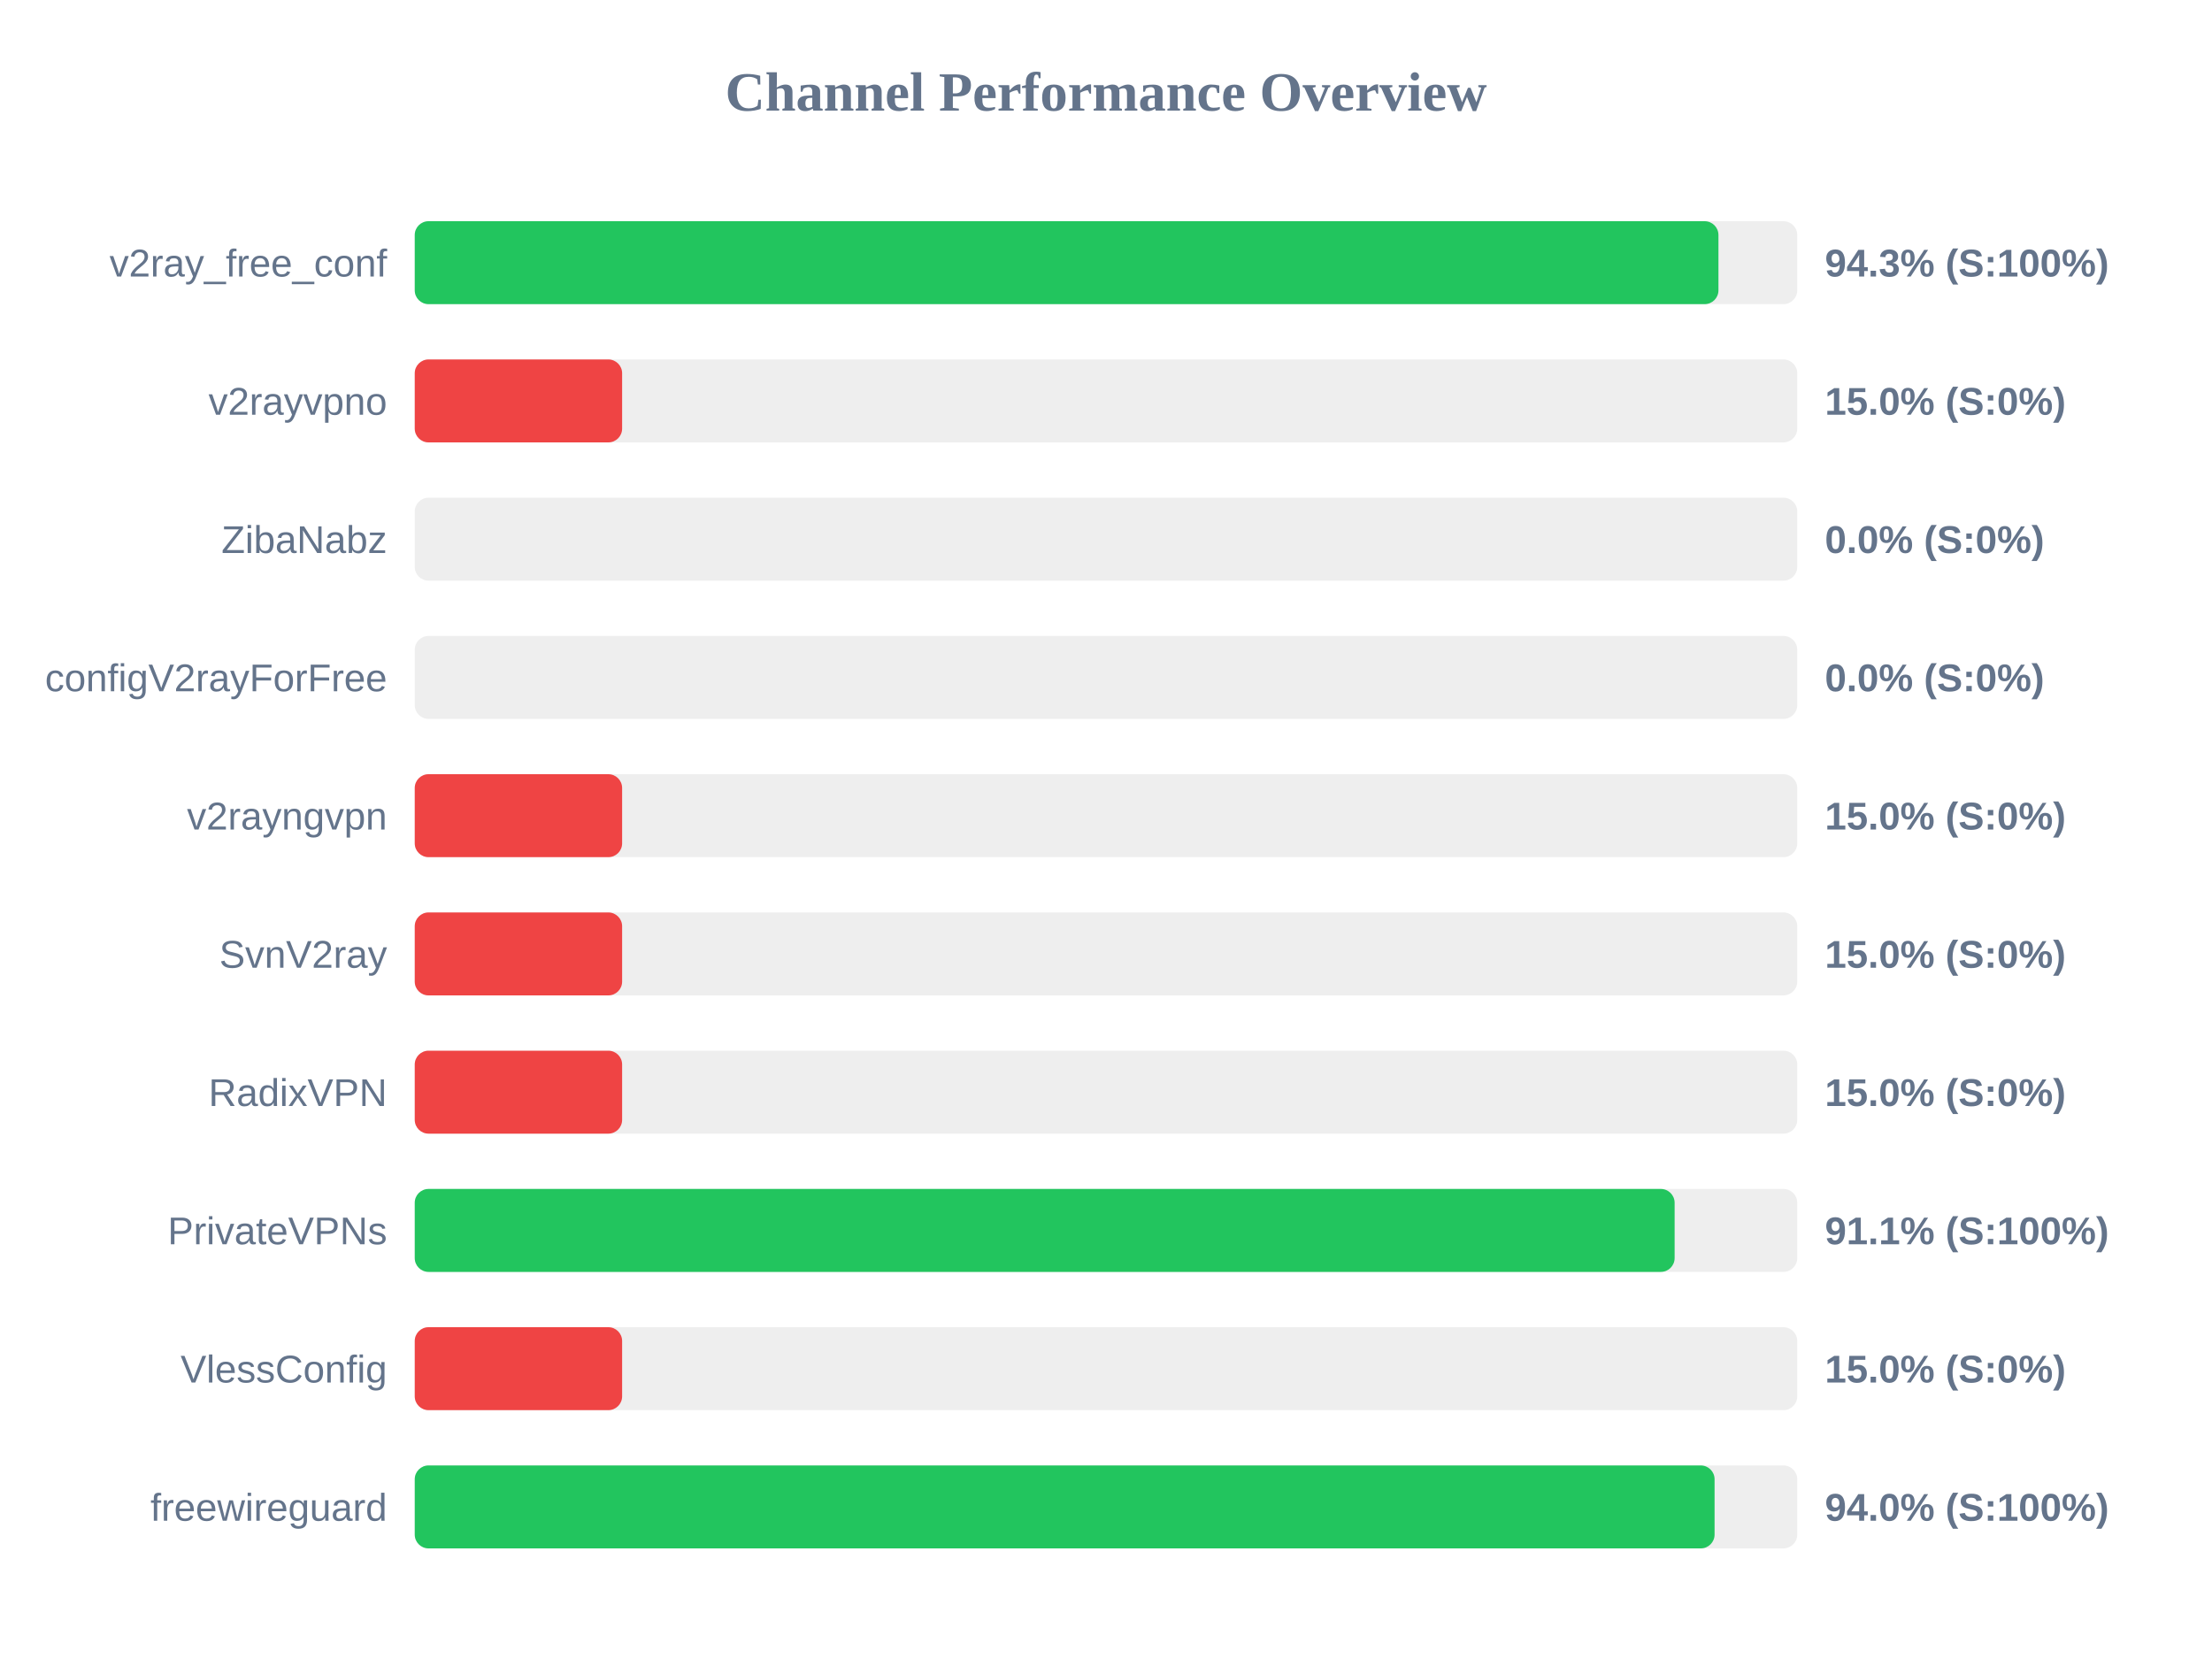
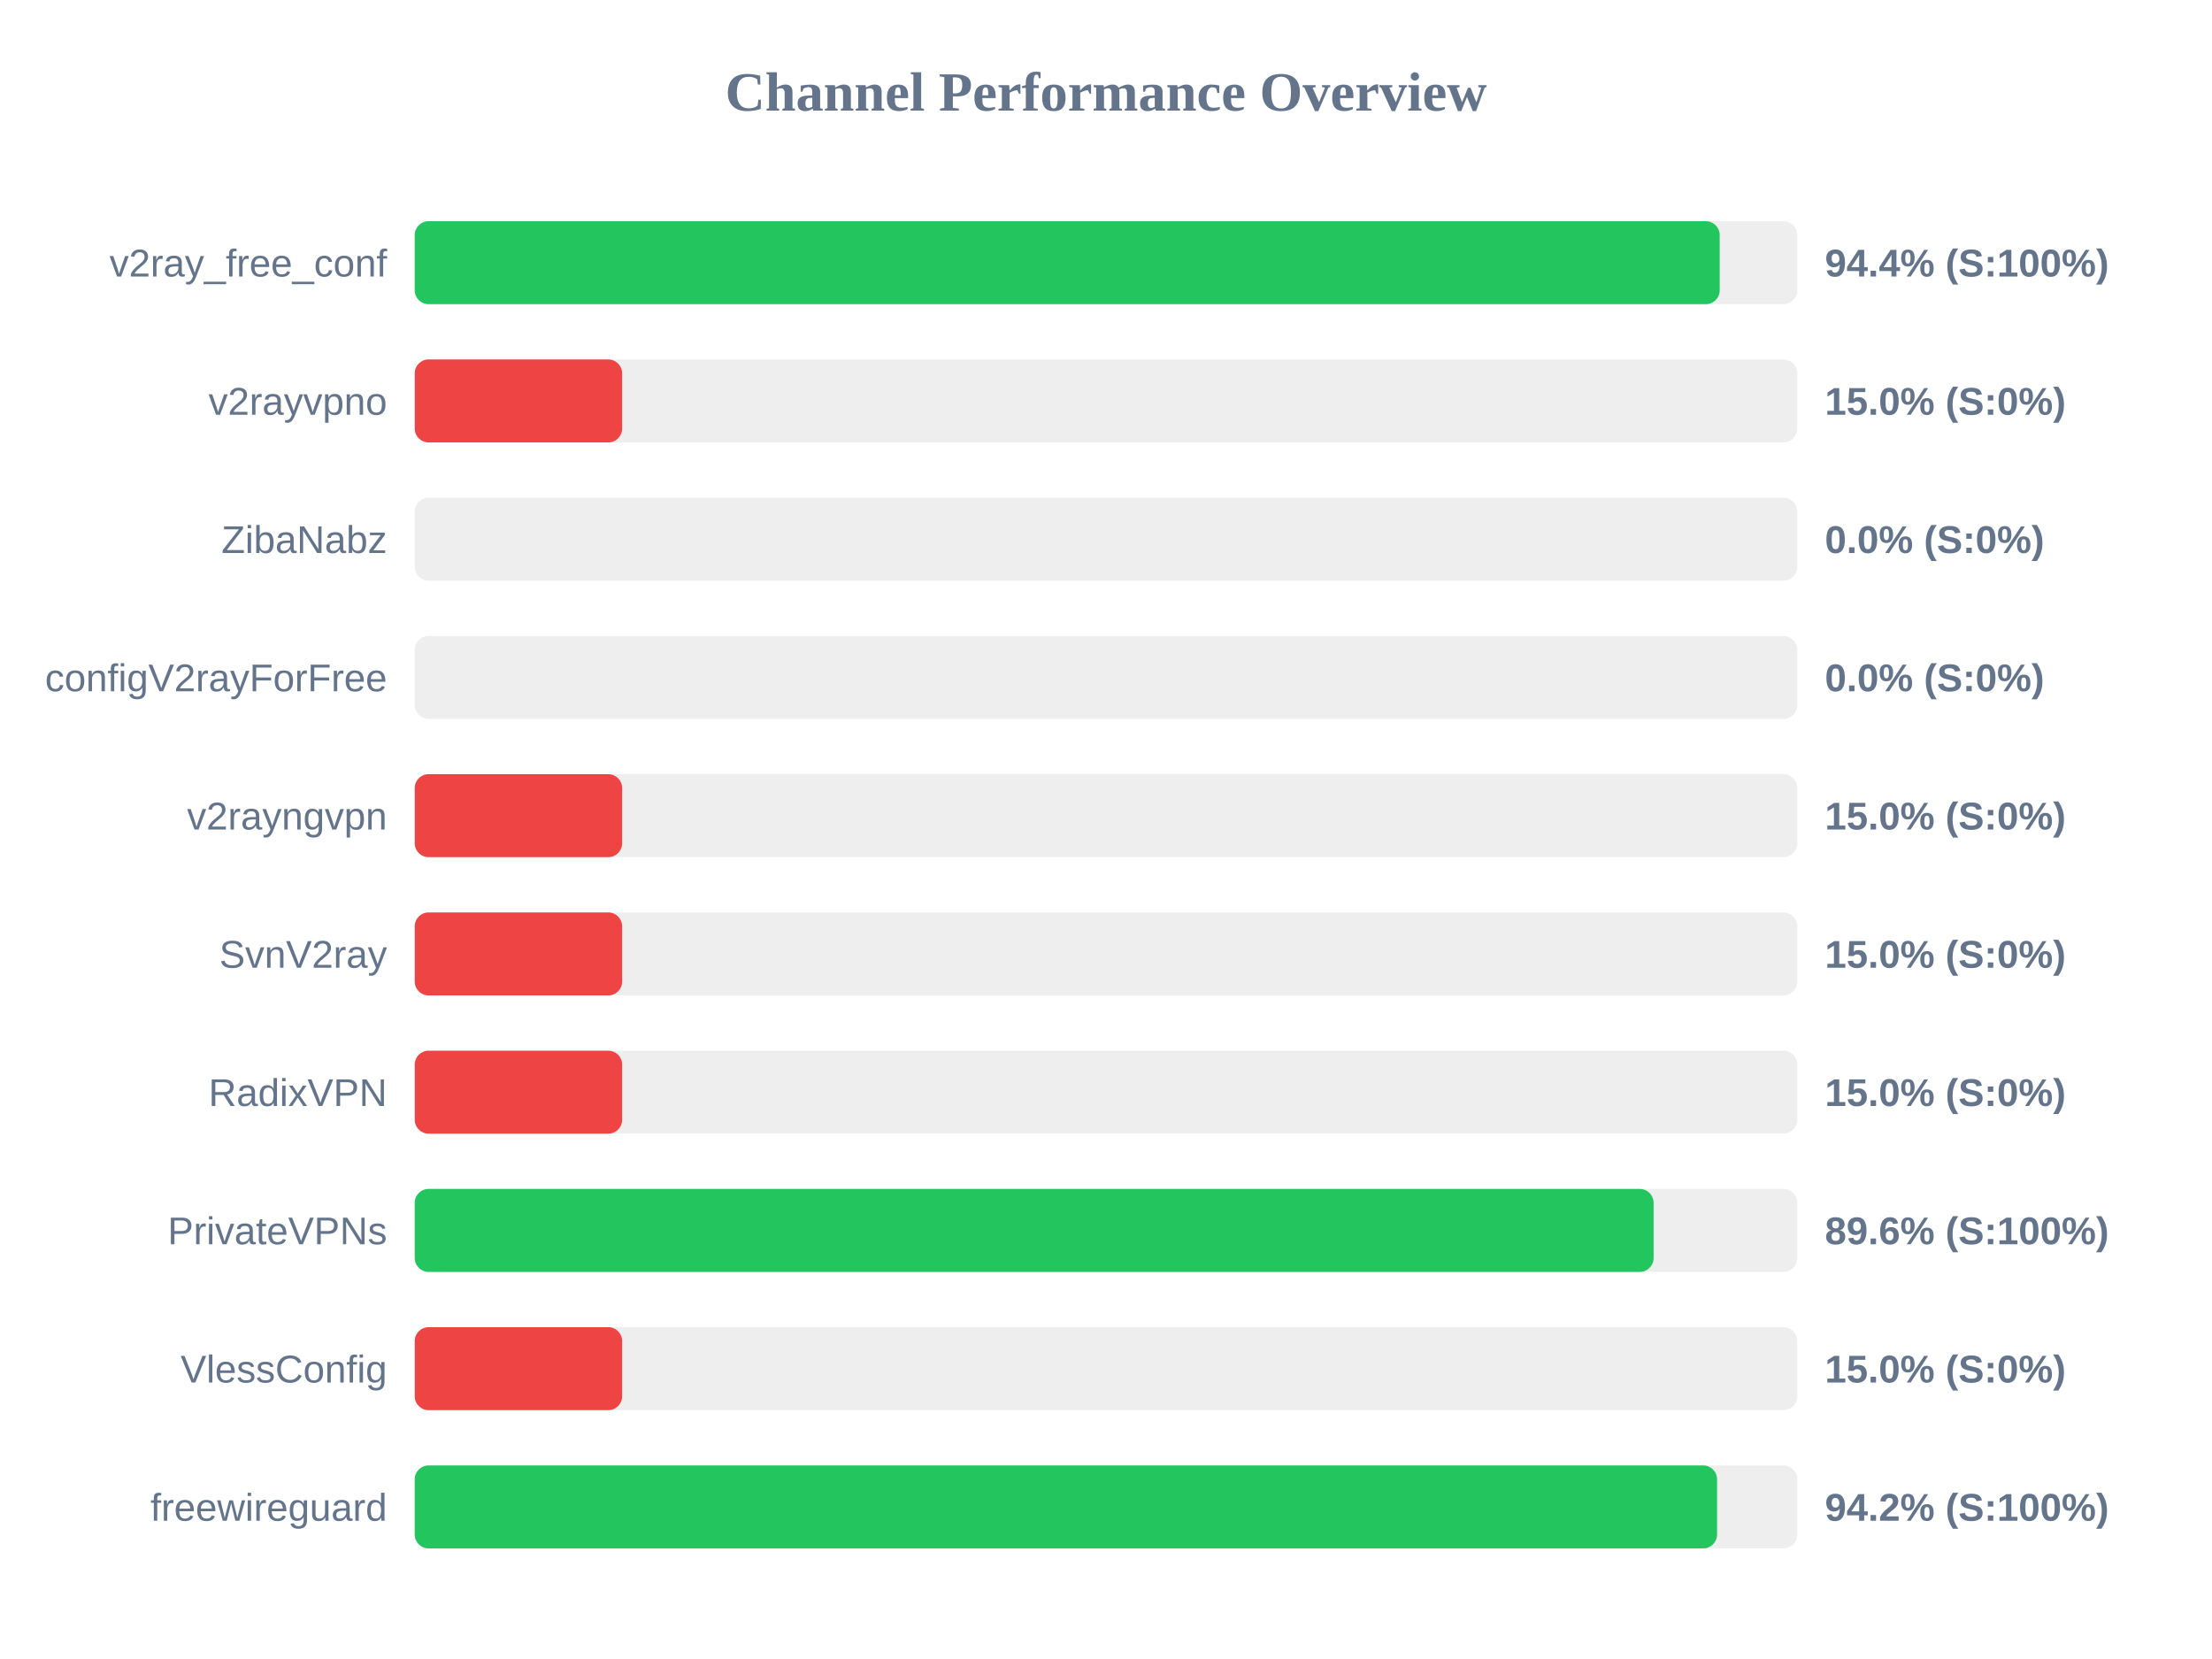
<svg xmlns="http://www.w3.org/2000/svg" width="800" height="600" version="1.1">
  <style>
        .row { font: 14px Arial; fill: #64748b; }
        .score { font: bold 14px Arial; fill: #64748b; }
    </style>
  <text x="400" y="40" text-anchor="middle" font-size="20px" font-weight="bold" fill="#64748b">Channel Performance Overview</text>
  <rect x="150" y="80" width="500" height="30" fill="#eee" rx="5" />
-   <rect x="150" y="80" width="471.5" height="30" fill="#22c55e" rx="5" />
+   <rect x="150" y="80" width="471.95" height="30" fill="#22c55e" rx="5" />
  <text x="140" y="100" text-anchor="end" class="row">v2ray_free_conf</text>
-   <text x="660" y="100" text-anchor="start" class="score">94.3% (S:100%)</text>
+   <text x="660" y="100" text-anchor="start" class="score">94.4% (S:100%)</text>
  <rect x="150" y="130" width="500" height="30" fill="#eee" rx="5" />
  <rect x="150" y="130" width="75.0" height="30" fill="#ef4444" rx="5" />
  <text x="140" y="150" text-anchor="end" class="row">v2rayvpno</text>
  <text x="660" y="150" text-anchor="start" class="score">15.0% (S:0%)</text>
  <rect x="150" y="180" width="500" height="30" fill="#eee" rx="5" />
  <rect x="150" y="180" width="0.0" height="30" fill="#ef4444" rx="5" />
  <text x="140" y="200" text-anchor="end" class="row">ZibaNabz</text>
  <text x="660" y="200" text-anchor="start" class="score">0.0% (S:0%)</text>
  <rect x="150" y="230" width="500" height="30" fill="#eee" rx="5" />
  <rect x="150" y="230" width="0.0" height="30" fill="#ef4444" rx="5" />
  <text x="140" y="250" text-anchor="end" class="row">configV2rayForFree</text>
  <text x="660" y="250" text-anchor="start" class="score">0.0% (S:0%)</text>
  <rect x="150" y="280" width="500" height="30" fill="#eee" rx="5" />
  <rect x="150" y="280" width="75.0" height="30" fill="#ef4444" rx="5" />
  <text x="140" y="300" text-anchor="end" class="row">v2rayngvpn</text>
  <text x="660" y="300" text-anchor="start" class="score">15.0% (S:0%)</text>
  <rect x="150" y="330" width="500" height="30" fill="#eee" rx="5" />
  <rect x="150" y="330" width="75.0" height="30" fill="#ef4444" rx="5" />
  <text x="140" y="350" text-anchor="end" class="row">SvnV2ray</text>
  <text x="660" y="350" text-anchor="start" class="score">15.0% (S:0%)</text>
  <rect x="150" y="380" width="500" height="30" fill="#eee" rx="5" />
  <rect x="150" y="380" width="75.0" height="30" fill="#ef4444" rx="5" />
  <text x="140" y="400" text-anchor="end" class="row">RadixVPN</text>
  <text x="660" y="400" text-anchor="start" class="score">15.0% (S:0%)</text>
  <rect x="150" y="430" width="500" height="30" fill="#eee" rx="5" />
-   <rect x="150" y="430" width="455.65" height="30" fill="#22c55e" rx="5" />
+   <rect x="150" y="430" width="448.05" height="30" fill="#22c55e" rx="5" />
  <text x="140" y="450" text-anchor="end" class="row">PrivateVPNs</text>
-   <text x="660" y="450" text-anchor="start" class="score">91.1% (S:100%)</text>
+   <text x="660" y="450" text-anchor="start" class="score">89.6% (S:100%)</text>
  <rect x="150" y="480" width="500" height="30" fill="#eee" rx="5" />
  <rect x="150" y="480" width="75.0" height="30" fill="#ef4444" rx="5" />
  <text x="140" y="500" text-anchor="end" class="row">VlessConfig</text>
  <text x="660" y="500" text-anchor="start" class="score">15.0% (S:0%)</text>
  <rect x="150" y="530" width="500" height="30" fill="#eee" rx="5" />
-   <rect x="150" y="530" width="470.1" height="30" fill="#22c55e" rx="5" />
+   <rect x="150" y="530" width="471.0" height="30" fill="#22c55e" rx="5" />
  <text x="140" y="550" text-anchor="end" class="row">freewireguard</text>
-   <text x="660" y="550" text-anchor="start" class="score">94.0% (S:100%)</text>
+   <text x="660" y="550" text-anchor="start" class="score">94.2% (S:100%)</text>
</svg>
